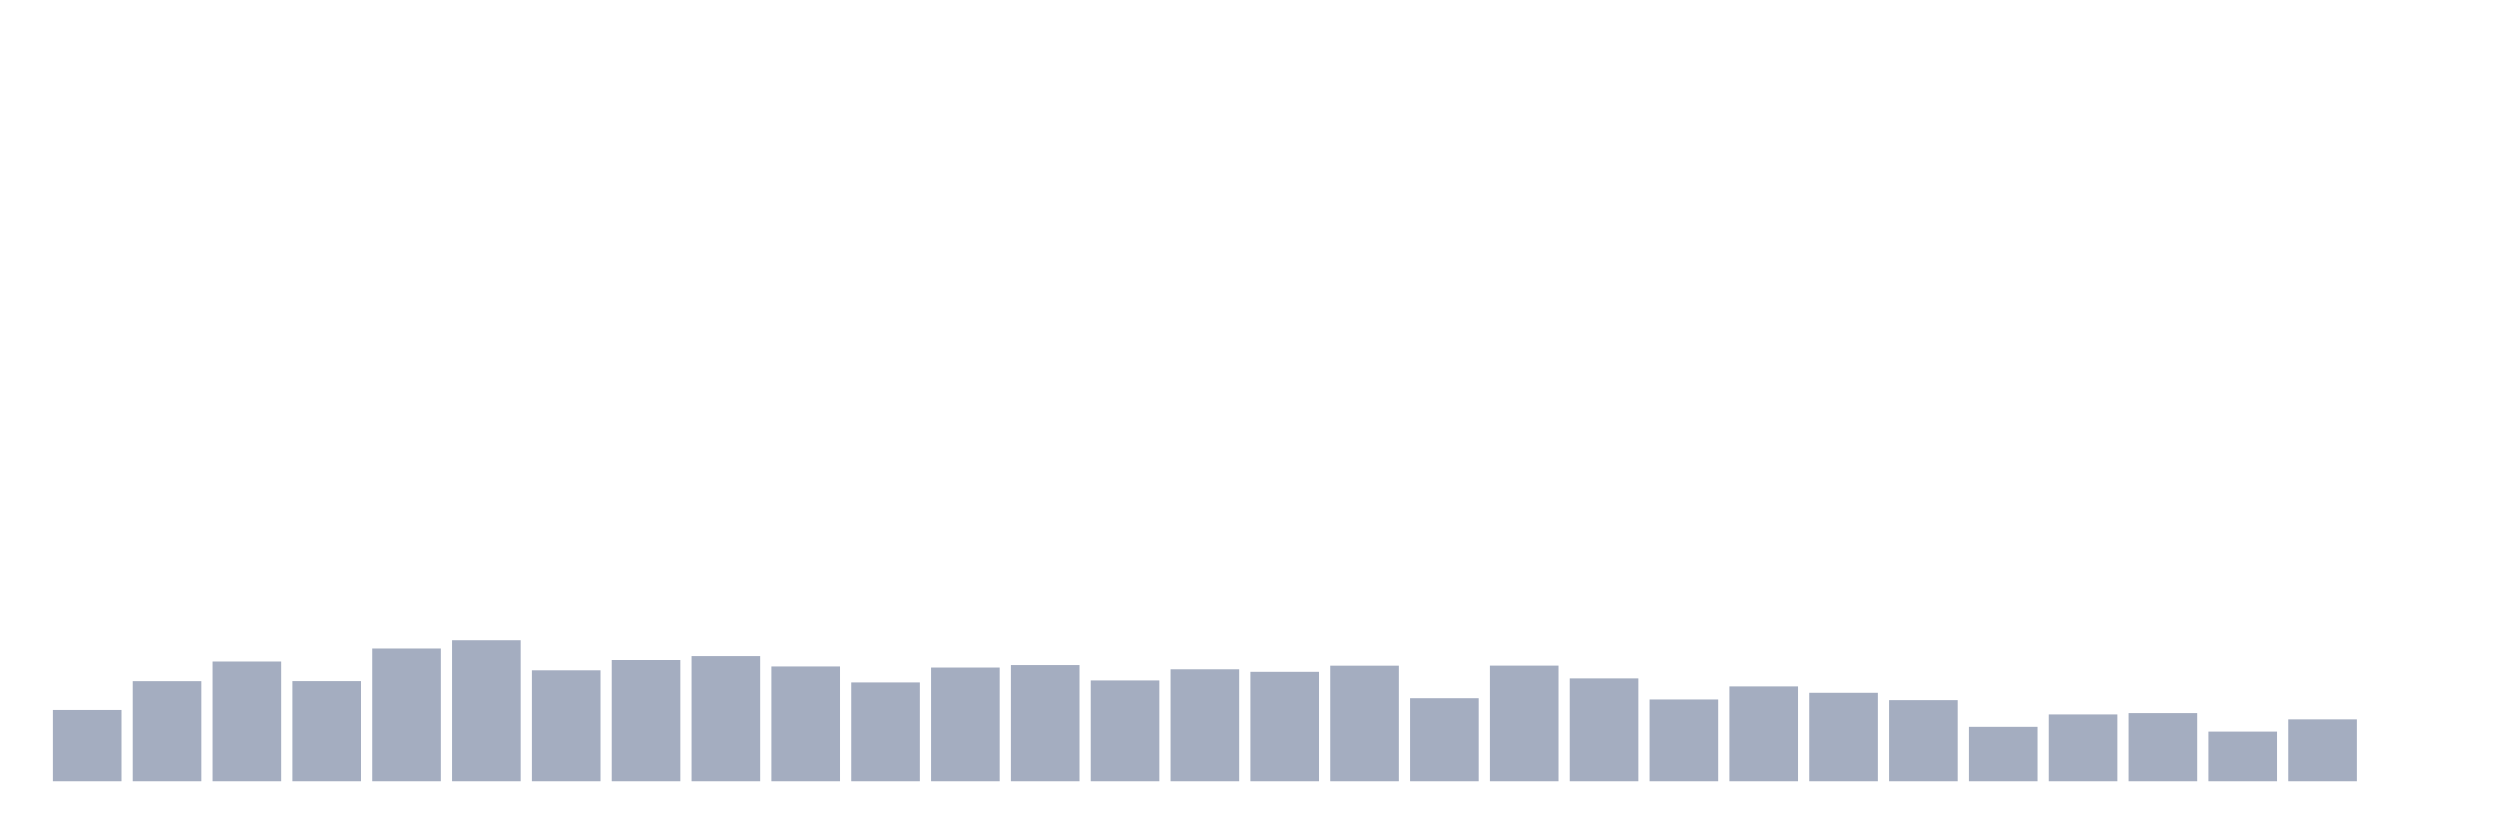
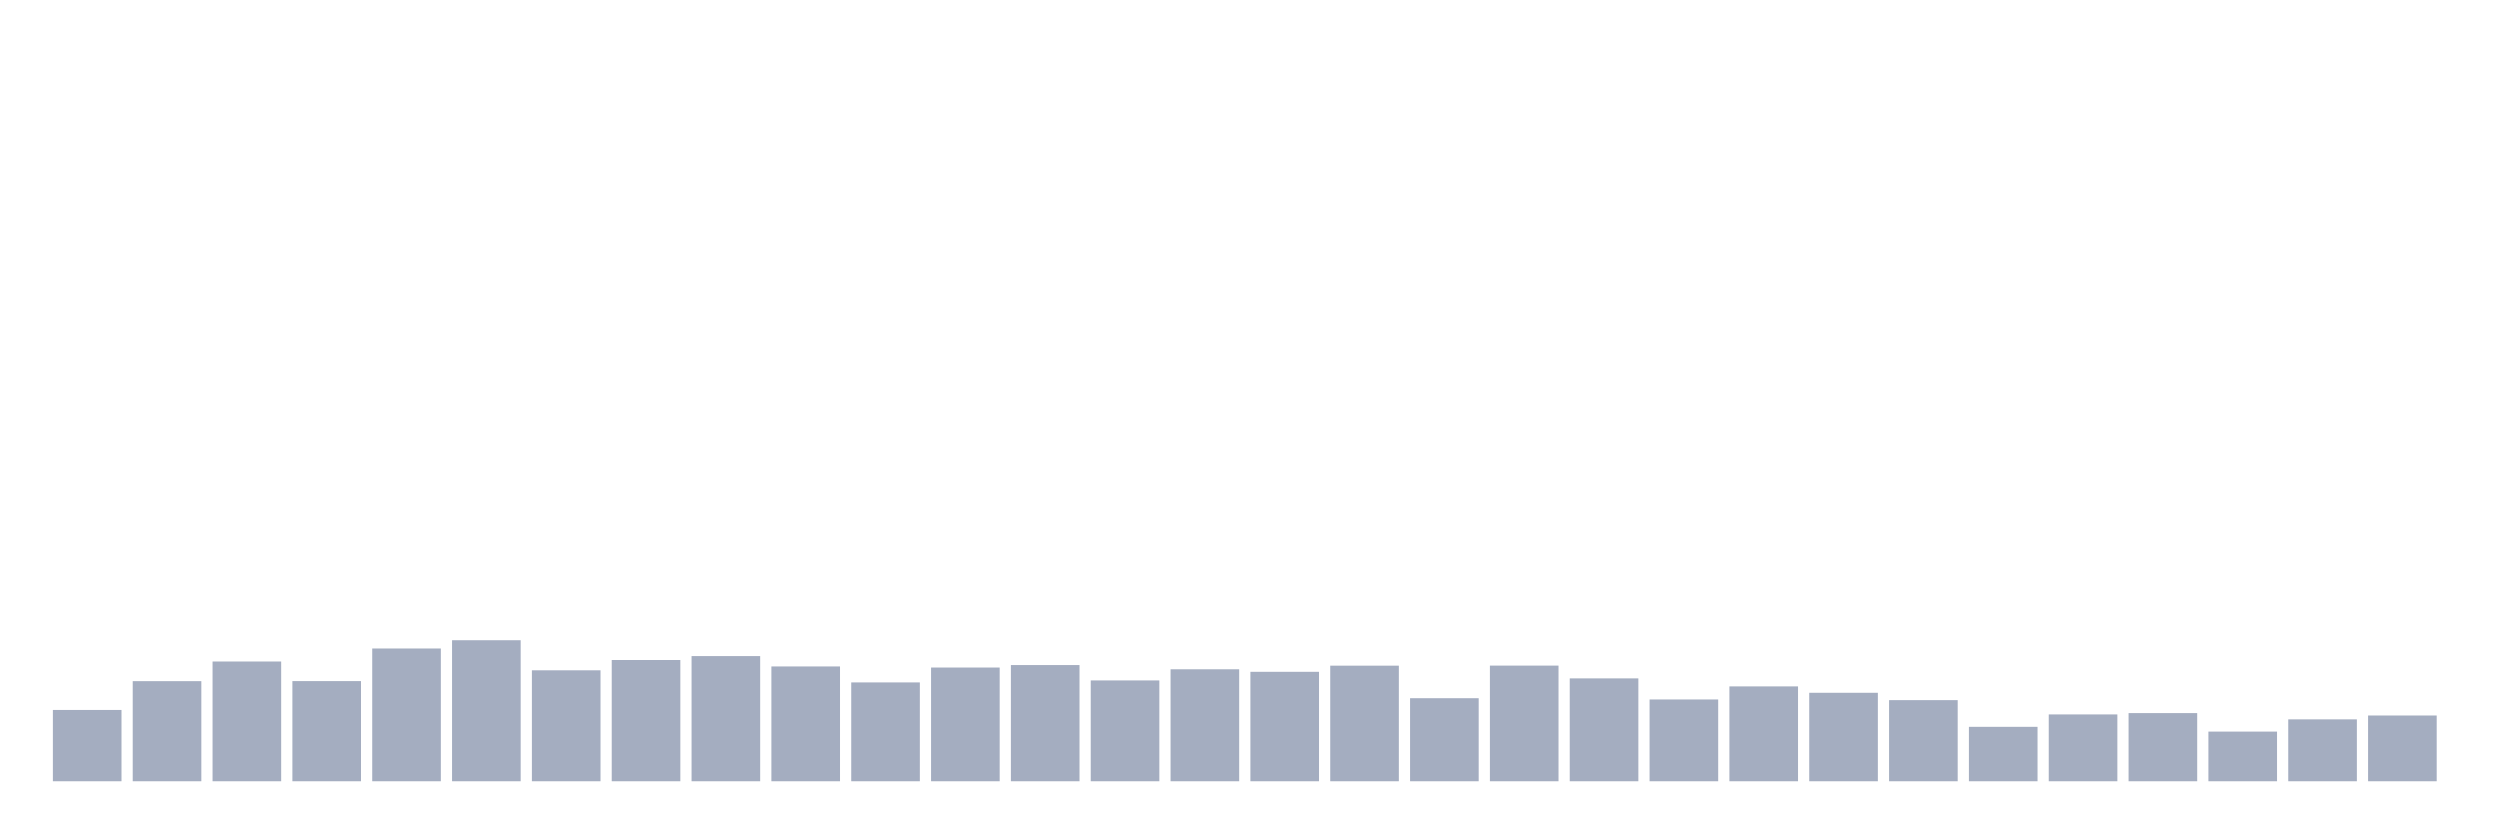
<svg xmlns="http://www.w3.org/2000/svg" viewBox="0 0 480 160">
  <g transform="translate(10,10)">
    <rect class="bar" x="0.153" width="13.175" y="126.311" height="13.689" fill="rgb(164,173,192)" />
    <rect class="bar" x="15.482" width="13.175" y="120.78" height="19.22" fill="rgb(164,173,192)" />
    <rect class="bar" x="30.81" width="13.175" y="117.008" height="22.992" fill="rgb(164,173,192)" />
    <rect class="bar" x="46.138" width="13.175" y="120.769" height="19.231" fill="rgb(164,173,192)" />
    <rect class="bar" x="61.466" width="13.175" y="114.509" height="25.491" fill="rgb(164,173,192)" />
    <rect class="bar" x="76.794" width="13.175" y="112.923" height="27.077" fill="rgb(164,173,192)" />
    <rect class="bar" x="92.123" width="13.175" y="118.697" height="21.303" fill="rgb(164,173,192)" />
    <rect class="bar" x="107.451" width="13.175" y="116.719" height="23.281" fill="rgb(164,173,192)" />
    <rect class="bar" x="122.779" width="13.175" y="115.967" height="24.033" fill="rgb(164,173,192)" />
    <rect class="bar" x="138.107" width="13.175" y="117.957" height="22.043" fill="rgb(164,173,192)" />
    <rect class="bar" x="153.436" width="13.175" y="121.023" height="18.977" fill="rgb(164,173,192)" />
    <rect class="bar" x="168.764" width="13.175" y="118.165" height="21.835" fill="rgb(164,173,192)" />
    <rect class="bar" x="184.092" width="13.175" y="117.691" height="22.309" fill="rgb(164,173,192)" />
    <rect class="bar" x="199.42" width="13.175" y="120.641" height="19.359" fill="rgb(164,173,192)" />
    <rect class="bar" x="214.748" width="13.175" y="118.501" height="21.499" fill="rgb(164,173,192)" />
    <rect class="bar" x="230.077" width="13.175" y="118.987" height="21.013" fill="rgb(164,173,192)" />
    <rect class="bar" x="245.405" width="13.175" y="117.806" height="22.194" fill="rgb(164,173,192)" />
    <rect class="bar" x="260.733" width="13.175" y="124.055" height="15.945" fill="rgb(164,173,192)" />
    <rect class="bar" x="276.061" width="13.175" y="117.795" height="22.205" fill="rgb(164,173,192)" />
    <rect class="bar" x="291.39" width="13.175" y="120.248" height="19.752" fill="rgb(164,173,192)" />
    <rect class="bar" x="306.718" width="13.175" y="124.298" height="15.702" fill="rgb(164,173,192)" />
    <rect class="bar" x="322.046" width="13.175" y="121.787" height="18.213" fill="rgb(164,173,192)" />
    <rect class="bar" x="337.374" width="13.175" y="123.013" height="16.987" fill="rgb(164,173,192)" />
    <rect class="bar" x="352.702" width="13.175" y="124.425" height="15.575" fill="rgb(164,173,192)" />
    <rect class="bar" x="368.031" width="13.175" y="129.551" height="10.449" fill="rgb(164,173,192)" />
    <rect class="bar" x="383.359" width="13.175" y="127.168" height="12.832" fill="rgb(164,173,192)" />
    <rect class="bar" x="398.687" width="13.175" y="126.913" height="13.087" fill="rgb(164,173,192)" />
    <rect class="bar" x="414.015" width="13.175" y="130.465" height="9.535" fill="rgb(164,173,192)" />
    <rect class="bar" x="429.344" width="13.175" y="128.116" height="11.884" fill="rgb(164,173,192)" />
-     <rect class="bar" x="444.672" width="13.175" y="140" height="0" fill="rgb(164,173,192)" />
+     <rect class="bar" x="444.672" width="13.175" y="127.376" height="12.624" fill="rgb(164,173,192)" />
  </g>
</svg>
